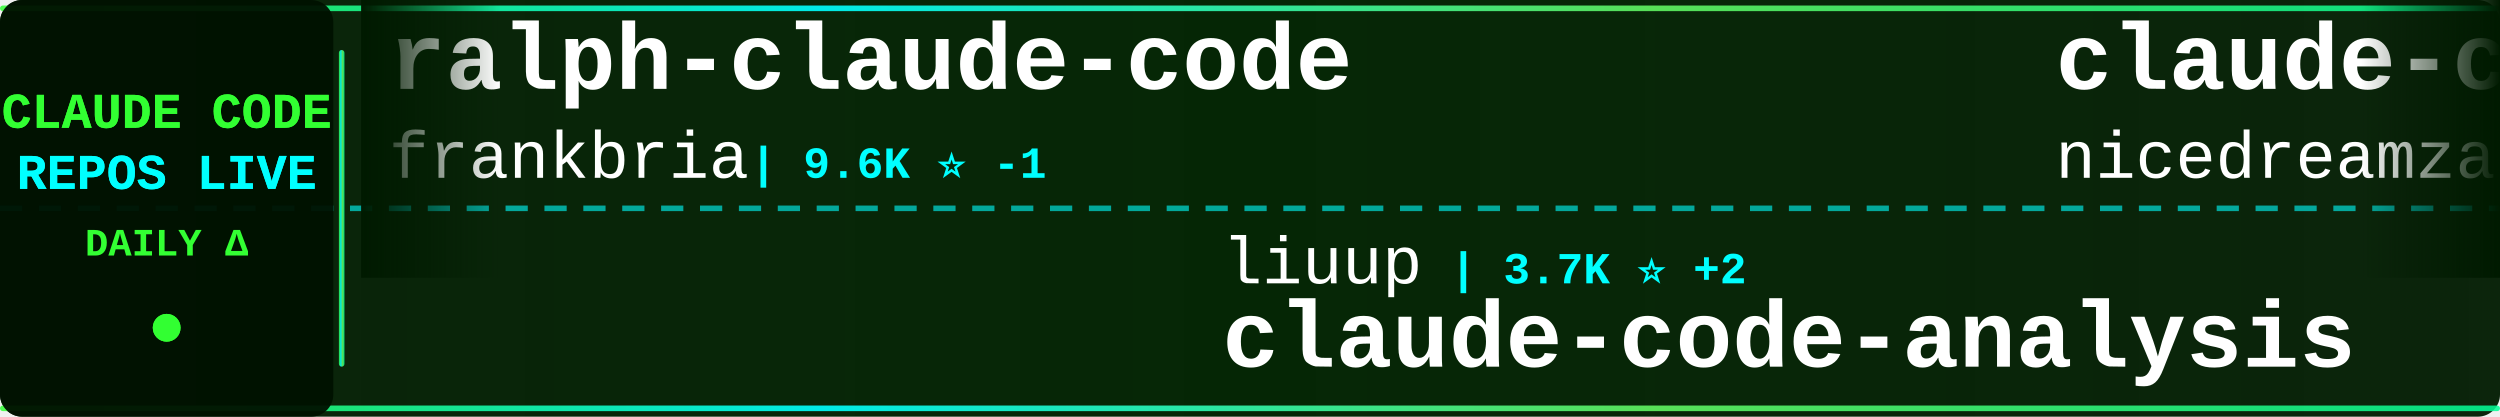
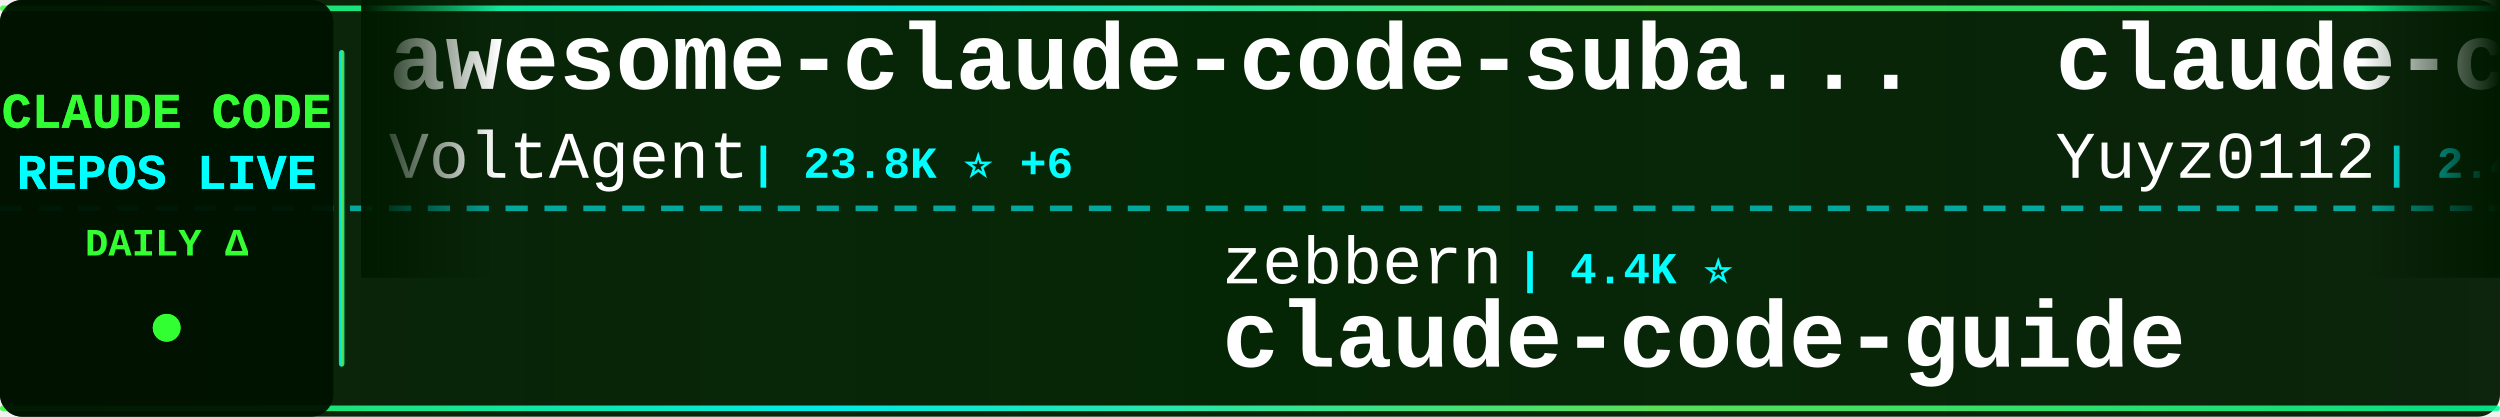
<svg xmlns="http://www.w3.org/2000/svg" width="900" height="150">
  <defs>
    <linearGradient id="tickerBg" x1="0%" y1="0%" x2="100%" y2="0%">
      <stop offset="0%" style="stop-color:#001a00;stop-opacity:0.95" />
      <stop offset="50%" style="stop-color:#002200;stop-opacity:0.98" />
      <stop offset="100%" style="stop-color:#001a00;stop-opacity:0.95" />
    </linearGradient>
    <linearGradient id="borderGrad" x1="0%" y1="0%" x2="100%" y2="0%">
      <stop offset="0%" style="stop-color:#33ff33;stop-opacity:0.85">
        <animate attributeName="stop-opacity" values="0.85;1;0.85" dur="2s" repeatCount="indefinite" />
      </stop>
      <stop offset="33%" style="stop-color:#00ffff;stop-opacity:0.9">
        <animate attributeName="stop-opacity" values="0.9;1;0.9" dur="2.2s" repeatCount="indefinite" />
      </stop>
      <stop offset="66%" style="stop-color:#66ff66;stop-opacity:0.85">
        <animate attributeName="stop-opacity" values="0.85;1;0.85" dur="1.8s" repeatCount="indefinite" />
      </stop>
      <stop offset="100%" style="stop-color:#00ff99;stop-opacity:0.85">
        <animate attributeName="stop-opacity" values="0.85;1;0.85" dur="2s" repeatCount="indefinite" />
      </stop>
    </linearGradient>
    <filter id="textGlow">
      <feGaussianBlur stdDeviation="0.1" result="coloredBlur" />
      <feMerge>
        <feMergeNode in="coloredBlur" />
        <feMergeNode in="SourceGraphic" />
      </feMerge>
    </filter>
    <filter id="metricGlow">
      <feGaussianBlur stdDeviation="0.2" result="coloredBlur" />
      <feMerge>
        <feMergeNode in="coloredBlur" />
        <feMergeNode in="SourceGraphic" />
      </feMerge>
    </filter>
    <linearGradient id="leftFade" x1="0%" y1="0%" x2="100%" y2="0%">
      <stop offset="0%" style="stop-color:#001a00;stop-opacity:1" />
      <stop offset="100%" style="stop-color:#001a00;stop-opacity:0" />
    </linearGradient>
    <linearGradient id="rightFade" x1="0%" y1="0%" x2="100%" y2="0%">
      <stop offset="0%" style="stop-color:#001a00;stop-opacity:0" />
      <stop offset="100%" style="stop-color:#001a00;stop-opacity:1" />
    </linearGradient>
  </defs>
  <rect width="900" height="150" fill="url(#tickerBg)" rx="8" />
  <rect x="0" y="2" width="900" height="2" fill="url(#borderGrad)" rx="1" />
  <rect x="0" y="146" width="900" height="2" fill="url(#borderGrad)" rx="1" />
  <line x1="0" y1="75" x2="900" y2="75" stroke="#00ffff" stroke-width="2" stroke-dasharray="8 6" opacity="0.6" />
  <rect x="0" y="0" width="120" height="150" fill="#001100" opacity="0.95" rx="8" />
  <text x="60" y="46" font-family="'Courier New', monospace" font-size="18" font-weight="bold" fill="#33ff33" text-anchor="middle" filter="url(#textGlow)">
    CLAUDE CODE
  </text>
  <text x="60" y="68" font-family="'Courier New', monospace" font-size="18" font-weight="bold" fill="#00ffff" text-anchor="middle" filter="url(#textGlow)">
    REPOS LIVE
  </text>
  <text x="60" y="92" font-family="'Courier New', monospace" font-size="14" font-weight="bold" fill="#33ff33" text-anchor="middle">
    DAILY Δ
  </text>
  <circle cx="60" cy="118" r="5" fill="#33ff33" filter="url(#metricGlow)">
    <animate attributeName="r" values="4;6;4" dur="1.5s" repeatCount="indefinite" />
    <animate attributeName="opacity" values="0.6;1;0.6" dur="1.5s" repeatCount="indefinite" />
  </circle>
  <rect x="122" y="18" width="2" height="114" fill="url(#borderGrad)" rx="1" />
  <clipPath id="tickerClip">
    <rect x="130" y="0" width="770" height="150" />
  </clipPath>
  <g clip-path="url(#tickerClip)">
    <g id="tickerItems">
      <animateTransform attributeName="transform" attributeType="XML" type="translate" from="0 0" to="-3000 0" dur="54s" repeatCount="indefinite" />
      <g transform="translate(0, 0)">
-         <text x="140" y="32" font-family="'Courier New', monospace" font-size="34" font-weight="bold" fill="#ffffff">ralph-claude-code</text>
-         <text x="140" y="64" font-family="'Courier New', monospace" font-size="24" font-weight="normal" fill="#ffffff" opacity="1.0">frankbria</text>
-         <text x="270" y="64" font-family="'Courier New', monospace" font-size="16" font-weight="bold" fill="#00ffff"> | 9.6K ⭐ -1</text>
+         <text x="140" y="32" font-family="'Courier New', monospace" font-size="34" font-weight="bold" fill="#ffffff">awesome-claude-code-suba...</text>
+         <text x="140" y="64" font-family="'Courier New', monospace" font-size="24" font-weight="normal" fill="#ffffff" opacity="1.0">VoltAgent</text>
+         <text x="270" y="64" font-family="'Courier New', monospace" font-size="16" font-weight="bold" fill="#00ffff"> | 23.8K ⭐ +6</text>
      </g>
      <g transform="translate(300, 0)">
-         <text x="140" y="102" font-family="'Courier New', monospace" font-size="24" font-weight="normal" fill="#ffffff" opacity="1.0">liuup</text>
-         <text x="222" y="102" font-family="'Courier New', monospace" font-size="16" font-weight="bold" fill="#00ffff"> | 3.7K ⭐ +2</text>
-         <text x="140" y="132" font-family="'Courier New', monospace" font-size="34" font-weight="bold" fill="#ffffff">claude-code-analysis</text>
+         <text x="140" y="102" font-family="'Courier New', monospace" font-size="24" font-weight="normal" fill="#ffffff" opacity="1.0">zebbern</text>
+         <text x="246" y="102" font-family="'Courier New', monospace" font-size="16" font-weight="bold" fill="#00ffff"> | 4.4K ⭐</text>
+         <text x="140" y="132" font-family="'Courier New', monospace" font-size="34" font-weight="bold" fill="#ffffff">claude-code-guide</text>
      </g>
      <g transform="translate(600, 0)">
-         <text x="140" y="32" font-family="'Courier New', monospace" font-size="34" font-weight="bold" fill="#ffffff">claude-code-local</text>
-         <text x="140" y="64" font-family="'Courier New', monospace" font-size="24" font-weight="normal" fill="#ffffff" opacity="1.0">nicedreamzapp</text>
-         <text x="318" y="64" font-family="'Courier New', monospace" font-size="16" font-weight="bold" fill="#00ffff"> | 3.0K ⭐</text>
+         <text x="140" y="32" font-family="'Courier New', monospace" font-size="34" font-weight="bold" fill="#ffffff">claude-code-reverse</text>
+         <text x="140" y="64" font-family="'Courier New', monospace" font-size="24" font-weight="normal" fill="#ffffff" opacity="1.0">Yuyz0112</text>
+         <text x="258" y="64" font-family="'Courier New', monospace" font-size="16" font-weight="bold" fill="#00ffff"> | 2.4K ⭐</text>
      </g>
      <g transform="translate(900, 0)">
-         <text x="140" y="102" font-family="'Courier New', monospace" font-size="24" font-weight="normal" fill="#ffffff" opacity="1.0">jarmuine</text>
-         <text x="258" y="102" font-family="'Courier New', monospace" font-size="16" font-weight="bold" fill="#00ffff"> | 2.3K ⭐</text>
-         <text x="140" y="132" font-family="'Courier New', monospace" font-size="34" font-weight="bold" fill="#ffffff">claude-code</text>
+         <text x="140" y="102" font-family="'Courier New', monospace" font-size="24" font-weight="normal" fill="#ffffff" opacity="1.0">musistudio</text>
+         <text x="282" y="102" font-family="'Courier New', monospace" font-size="16" font-weight="bold" fill="#00ffff"> | 36.3K ⭐ +3</text>
+         <text x="140" y="132" font-family="'Courier New', monospace" font-size="34" font-weight="bold" fill="#ffffff">claude-code-router</text>
      </g>
      <g transform="translate(1200, 0)">
-         <text x="140" y="32" font-family="'Courier New', monospace" font-size="34" font-weight="bold" fill="#ffffff">claude-code-harness</text>
-         <text x="140" y="64" font-family="'Courier New', monospace" font-size="24" font-weight="normal" fill="#ffffff" opacity="1.0">Chachamaru127</text>
-         <text x="318" y="64" font-family="'Courier New', monospace" font-size="16" font-weight="bold" fill="#00ffff"> | 3.0K ⭐ +2</text>
+         <text x="140" y="32" font-family="'Courier New', monospace" font-size="34" font-weight="bold" fill="#ffffff">claude_codex_bridge</text>
+         <text x="140" y="64" font-family="'Courier New', monospace" font-size="24" font-weight="normal" fill="#ffffff" opacity="1.0">SeemSeam</text>
+         <text x="258" y="64" font-family="'Courier New', monospace" font-size="16" font-weight="bold" fill="#00ffff"> | 3.3K ⭐ +2</text>
      </g>
      <g transform="translate(1500, 0)">
-         <text x="140" y="102" font-family="'Courier New', monospace" font-size="24" font-weight="normal" fill="#ffffff" opacity="1.0">wanshuiyin</text>
-         <text x="282" y="102" font-family="'Courier New', monospace" font-size="16" font-weight="bold" fill="#00ffff"> | 14.0K ⭐ +10</text>
-         <text x="140" y="132" font-family="'Courier New', monospace" font-size="34" font-weight="bold" fill="#ffffff">Auto-claude-code-researc...</text>
+         <text x="140" y="102" font-family="'Courier New', monospace" font-size="24" font-weight="normal" fill="#ffffff" opacity="1.0">huangjia2019</text>
+         <text x="306" y="102" font-family="'Courier New', monospace" font-size="16" font-weight="bold" fill="#00ffff"> | 1.0K ⭐</text>
+         <text x="140" y="132" font-family="'Courier New', monospace" font-size="34" font-weight="bold" fill="#ffffff">claude-code-engineering</text>
      </g>
      <g transform="translate(1800, 0)">
-         <text x="140" y="32" font-family="'Courier New', monospace" font-size="34" font-weight="bold" fill="#ffffff">arcads-claude-code</text>
-         <text x="140" y="64" font-family="'Courier New', monospace" font-size="24" font-weight="normal" fill="#ffffff" opacity="1.0">krusemediallc</text>
-         <text x="318" y="64" font-family="'Courier New', monospace" font-size="16" font-weight="bold" fill="#00ffff"> | 1.1K ⭐ +2</text>
+         <text x="140" y="32" font-family="'Courier New', monospace" font-size="34" font-weight="bold" fill="#ffffff">claude-code</text>
+         <text x="140" y="64" font-family="'Courier New', monospace" font-size="24" font-weight="normal" fill="#ffffff" opacity="1.0">jarmuine</text>
+         <text x="258" y="64" font-family="'Courier New', monospace" font-size="16" font-weight="bold" fill="#00ffff"> | 2.3K ⭐</text>
      </g>
      <g transform="translate(2100, 0)">
-         <text x="140" y="102" font-family="'Courier New', monospace" font-size="24" font-weight="normal" fill="#ffffff" opacity="1.0">lowcortisolprogrammer</text>
-         <text x="414" y="102" font-family="'Courier New', monospace" font-size="16" font-weight="bold" fill="#00ffff"> | 172 ⭐</text>
-         <text x="140" y="132" font-family="'Courier New', monospace" font-size="34" font-weight="bold" fill="#ffffff">claude-code</text>
+         <text x="140" y="102" font-family="'Courier New', monospace" font-size="24" font-weight="normal" fill="#ffffff" opacity="1.0">JrCx7scC</text>
+         <text x="258" y="102" font-family="'Courier New', monospace" font-size="16" font-weight="bold" fill="#00ffff"> | 371 ⭐</text>
+         <text x="140" y="132" font-family="'Courier New', monospace" font-size="34" font-weight="bold" fill="#ffffff">claude-code-source</text>
      </g>
      <g transform="translate(2400, 0)">
-         <text x="140" y="32" font-family="'Courier New', monospace" font-size="34" font-weight="bold" fill="#ffffff">claude-code-transcripts</text>
-         <text x="140" y="64" font-family="'Courier New', monospace" font-size="24" font-weight="normal" fill="#ffffff" opacity="1.0">simonw</text>
-         <text x="234" y="64" font-family="'Courier New', monospace" font-size="16" font-weight="bold" fill="#00ffff"> | 1.6K ⭐ +1</text>
+         <text x="140" y="32" font-family="'Courier New', monospace" font-size="34" font-weight="bold" fill="#ffffff">claude-code-rev</text>
+         <text x="140" y="64" font-family="'Courier New', monospace" font-size="24" font-weight="normal" fill="#ffffff" opacity="1.0">oboard</text>
+         <text x="234" y="64" font-family="'Courier New', monospace" font-size="16" font-weight="bold" fill="#00ffff"> | 3.3K ⭐</text>
      </g>
      <g transform="translate(2700, 0)">
-         <text x="140" y="102" font-family="'Courier New', monospace" font-size="24" font-weight="normal" fill="#ffffff" opacity="1.0">anthropics</text>
-         <text x="282" y="102" font-family="'Courier New', monospace" font-size="16" font-weight="bold" fill="#00ffff"> | 139.5K ⭐ +31</text>
-         <text x="140" y="132" font-family="'Courier New', monospace" font-size="34" font-weight="bold" fill="#ffffff">claude-code</text>
+         <text x="140" y="102" font-family="'Courier New', monospace" font-size="24" font-weight="normal" fill="#ffffff" opacity="1.0">LING71671</text>
+         <text x="270" y="102" font-family="'Courier New', monospace" font-size="16" font-weight="bold" fill="#00ffff"> | 929 ⭐</text>
+         <text x="140" y="132" font-family="'Courier New', monospace" font-size="34" font-weight="bold" fill="#ffffff">Open-ClaudeCode</text>
      </g>
      <g transform="translate(3000, 0)">
-         <text x="140" y="32" font-family="'Courier New', monospace" font-size="34" font-weight="bold" fill="#ffffff">ralph-claude-code</text>
-         <text x="140" y="64" font-family="'Courier New', monospace" font-size="24" font-weight="normal" fill="#ffffff" opacity="1.0">frankbria</text>
-         <text x="270" y="64" font-family="'Courier New', monospace" font-size="16" font-weight="bold" fill="#00ffff"> | 9.6K ⭐ -1</text>
+         <text x="140" y="32" font-family="'Courier New', monospace" font-size="34" font-weight="bold" fill="#ffffff">awesome-claude-code-suba...</text>
+         <text x="140" y="64" font-family="'Courier New', monospace" font-size="24" font-weight="normal" fill="#ffffff" opacity="1.0">VoltAgent</text>
+         <text x="270" y="64" font-family="'Courier New', monospace" font-size="16" font-weight="bold" fill="#00ffff"> | 23.8K ⭐ +6</text>
      </g>
      <g transform="translate(3300, 0)">
-         <text x="140" y="102" font-family="'Courier New', monospace" font-size="24" font-weight="normal" fill="#ffffff" opacity="1.0">liuup</text>
-         <text x="222" y="102" font-family="'Courier New', monospace" font-size="16" font-weight="bold" fill="#00ffff"> | 3.7K ⭐ +2</text>
-         <text x="140" y="132" font-family="'Courier New', monospace" font-size="34" font-weight="bold" fill="#ffffff">claude-code-analysis</text>
+         <text x="140" y="102" font-family="'Courier New', monospace" font-size="24" font-weight="normal" fill="#ffffff" opacity="1.0">zebbern</text>
+         <text x="246" y="102" font-family="'Courier New', monospace" font-size="16" font-weight="bold" fill="#00ffff"> | 4.4K ⭐</text>
+         <text x="140" y="132" font-family="'Courier New', monospace" font-size="34" font-weight="bold" fill="#ffffff">claude-code-guide</text>
      </g>
      <g transform="translate(3600, 0)">
-         <text x="140" y="32" font-family="'Courier New', monospace" font-size="34" font-weight="bold" fill="#ffffff">claude-code-local</text>
-         <text x="140" y="64" font-family="'Courier New', monospace" font-size="24" font-weight="normal" fill="#ffffff" opacity="1.0">nicedreamzapp</text>
-         <text x="318" y="64" font-family="'Courier New', monospace" font-size="16" font-weight="bold" fill="#00ffff"> | 3.0K ⭐</text>
+         <text x="140" y="32" font-family="'Courier New', monospace" font-size="34" font-weight="bold" fill="#ffffff">claude-code-reverse</text>
+         <text x="140" y="64" font-family="'Courier New', monospace" font-size="24" font-weight="normal" fill="#ffffff" opacity="1.0">Yuyz0112</text>
+         <text x="258" y="64" font-family="'Courier New', monospace" font-size="16" font-weight="bold" fill="#00ffff"> | 2.4K ⭐</text>
      </g>
      <g transform="translate(3900, 0)">
-         <text x="140" y="102" font-family="'Courier New', monospace" font-size="24" font-weight="normal" fill="#ffffff" opacity="1.0">jarmuine</text>
-         <text x="258" y="102" font-family="'Courier New', monospace" font-size="16" font-weight="bold" fill="#00ffff"> | 2.3K ⭐</text>
-         <text x="140" y="132" font-family="'Courier New', monospace" font-size="34" font-weight="bold" fill="#ffffff">claude-code</text>
+         <text x="140" y="102" font-family="'Courier New', monospace" font-size="24" font-weight="normal" fill="#ffffff" opacity="1.0">musistudio</text>
+         <text x="282" y="102" font-family="'Courier New', monospace" font-size="16" font-weight="bold" fill="#00ffff"> | 36.3K ⭐ +3</text>
+         <text x="140" y="132" font-family="'Courier New', monospace" font-size="34" font-weight="bold" fill="#ffffff">claude-code-router</text>
      </g>
    </g>
  </g>
  <rect x="130" y="0" width="50" height="100" fill="url(#leftFade)" />
  <rect x="850" y="0" width="50" height="100" fill="url(#rightFade)" />
</svg>
